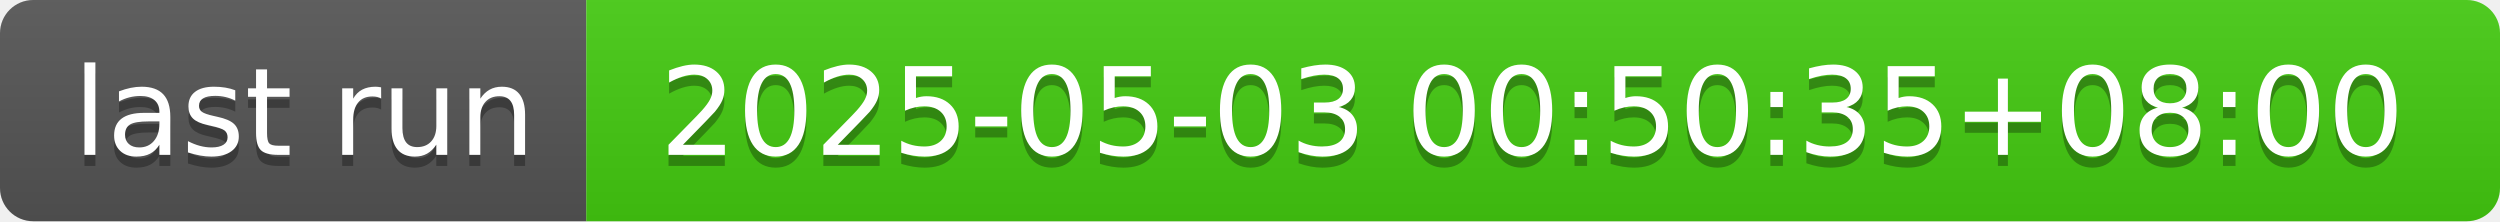
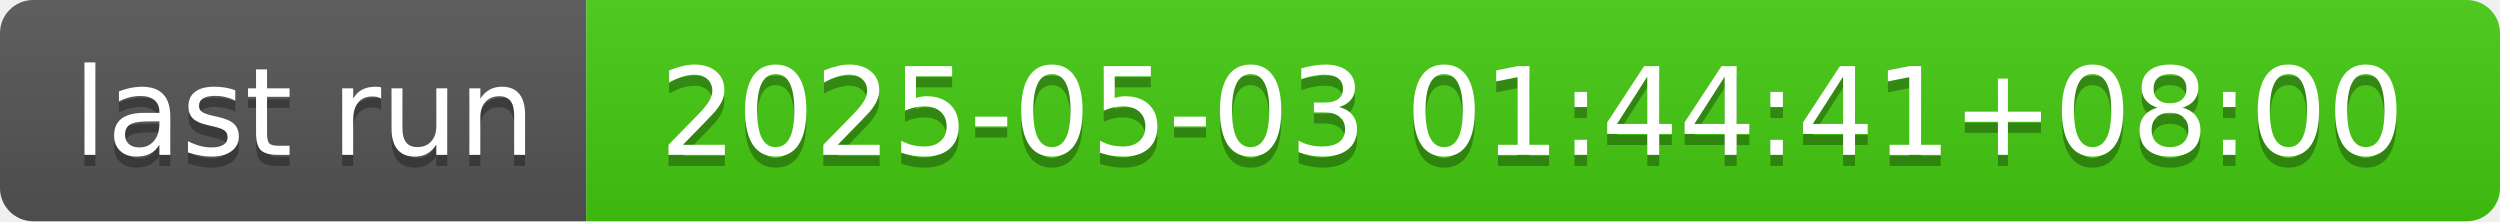
- <svg xmlns="http://www.w3.org/2000/svg" width="226" height="20" role="img" aria-label="last run: 2025-05-03 00:50:35+08:00">
+ <svg xmlns="http://www.w3.org/2000/svg" width="226" height="20" role="img" aria-label="last run: 2025-05-03 01:44:41+08:00">
  <linearGradient id="s" x2="0" y2="100%">
    <stop offset="0" stop-color="#bbb" stop-opacity=".1" />
    <stop offset="1" stop-opacity=".1" />
  </linearGradient>
  <clipPath id="r">
    <rect width="226" height="20" rx="3" fill="#fff" />
  </clipPath>
  <g clip-path="url(#r)">
    <rect width="53" height="20" fill="#555" />
    <rect x="53" width="173" height="20" fill="#4c1" />
    <rect width="226" height="20" fill="url(#s)" />
  </g>
  <g fill="#fff" text-anchor="middle" font-family="Verdana,Geneva,DejaVu Sans,sans-serif" text-rendering="geometricPrecision" font-size="110">
    <text aria-hidden="true" x="275" y="150" fill="#010101" fill-opacity=".3" transform="scale(.1)" textLength="430">last run</text>
    <text x="275" y="140" transform="scale(.1)" fill="#fff" textLength="430">last run</text>
-     <text aria-hidden="true" x="1385" y="150" fill="#010101" fill-opacity=".3" transform="scale(.1)" textLength="1630">2025-05-03 00:50:35+08:00</text>
-     <text x="1385" y="140" transform="scale(.1)" fill="#fff" textLength="1630">2025-05-03 00:50:35+08:00</text>
+     <text aria-hidden="true" x="1385" y="150" fill="#010101" fill-opacity=".3" transform="scale(.1)" textLength="1630">2025-05-03 01:44:41+08:00</text>
+     <text x="1385" y="140" transform="scale(.1)" fill="#fff" textLength="1630">2025-05-03 01:44:41+08:00</text>
  </g>
</svg>
